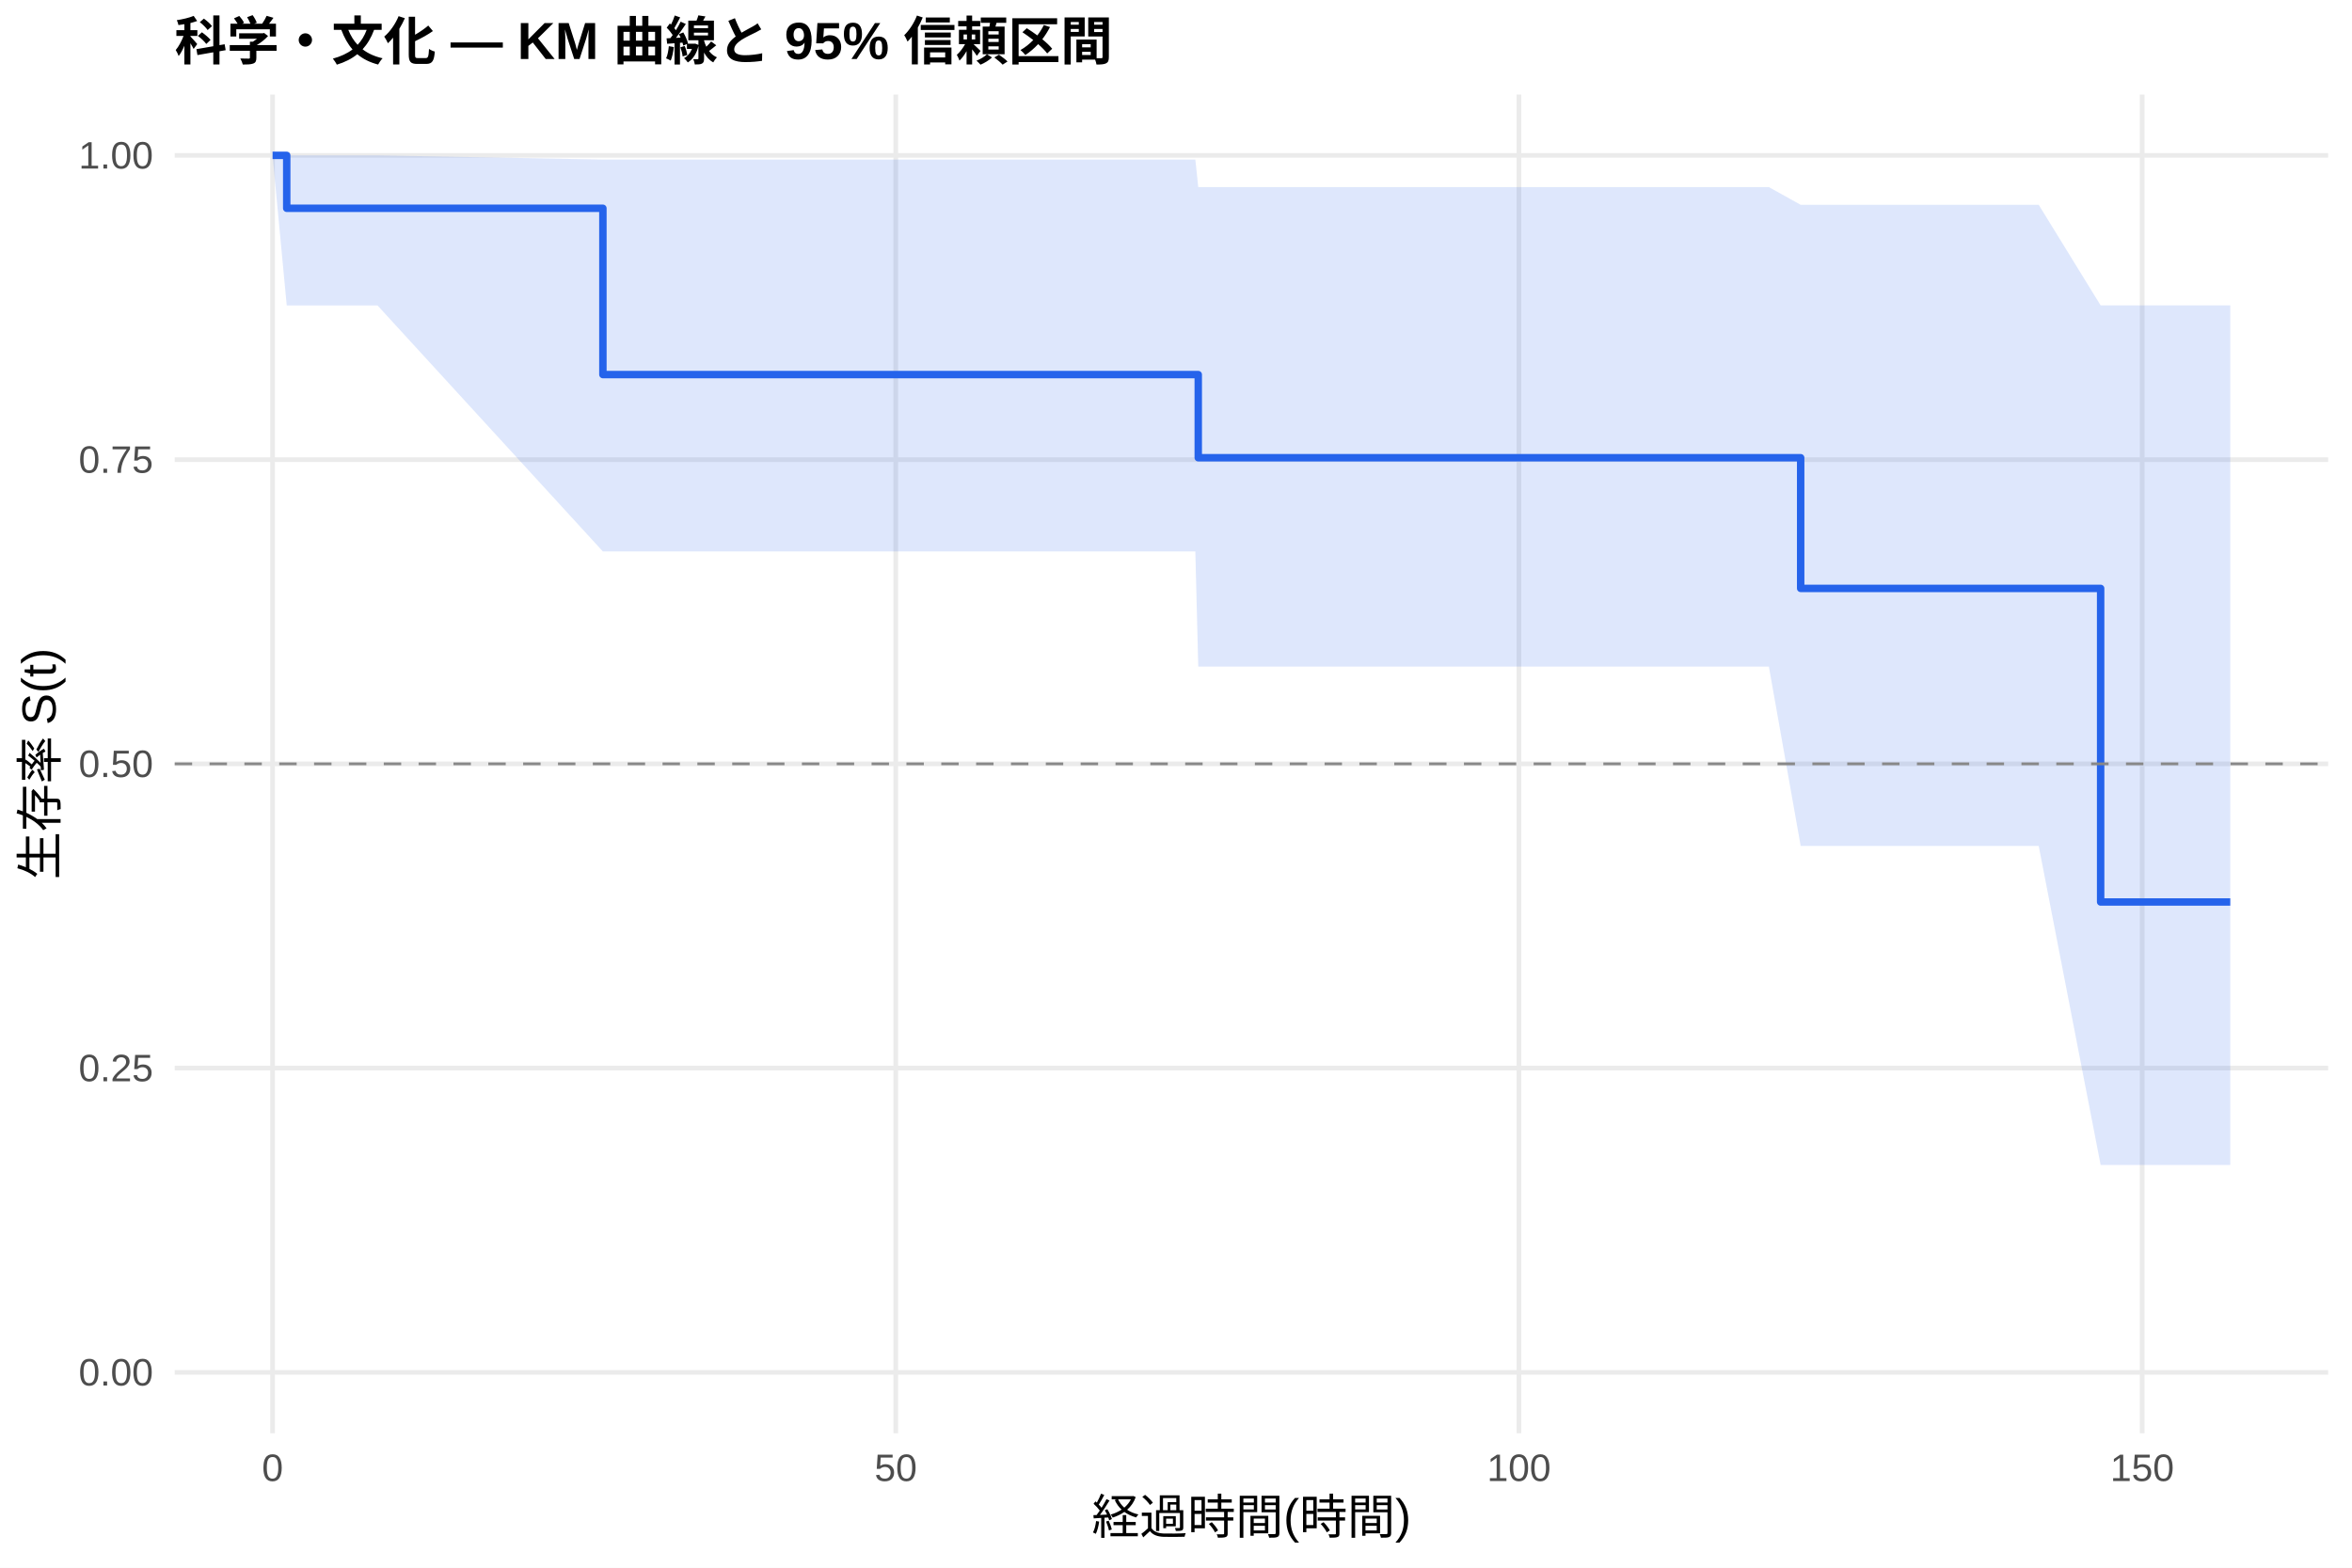
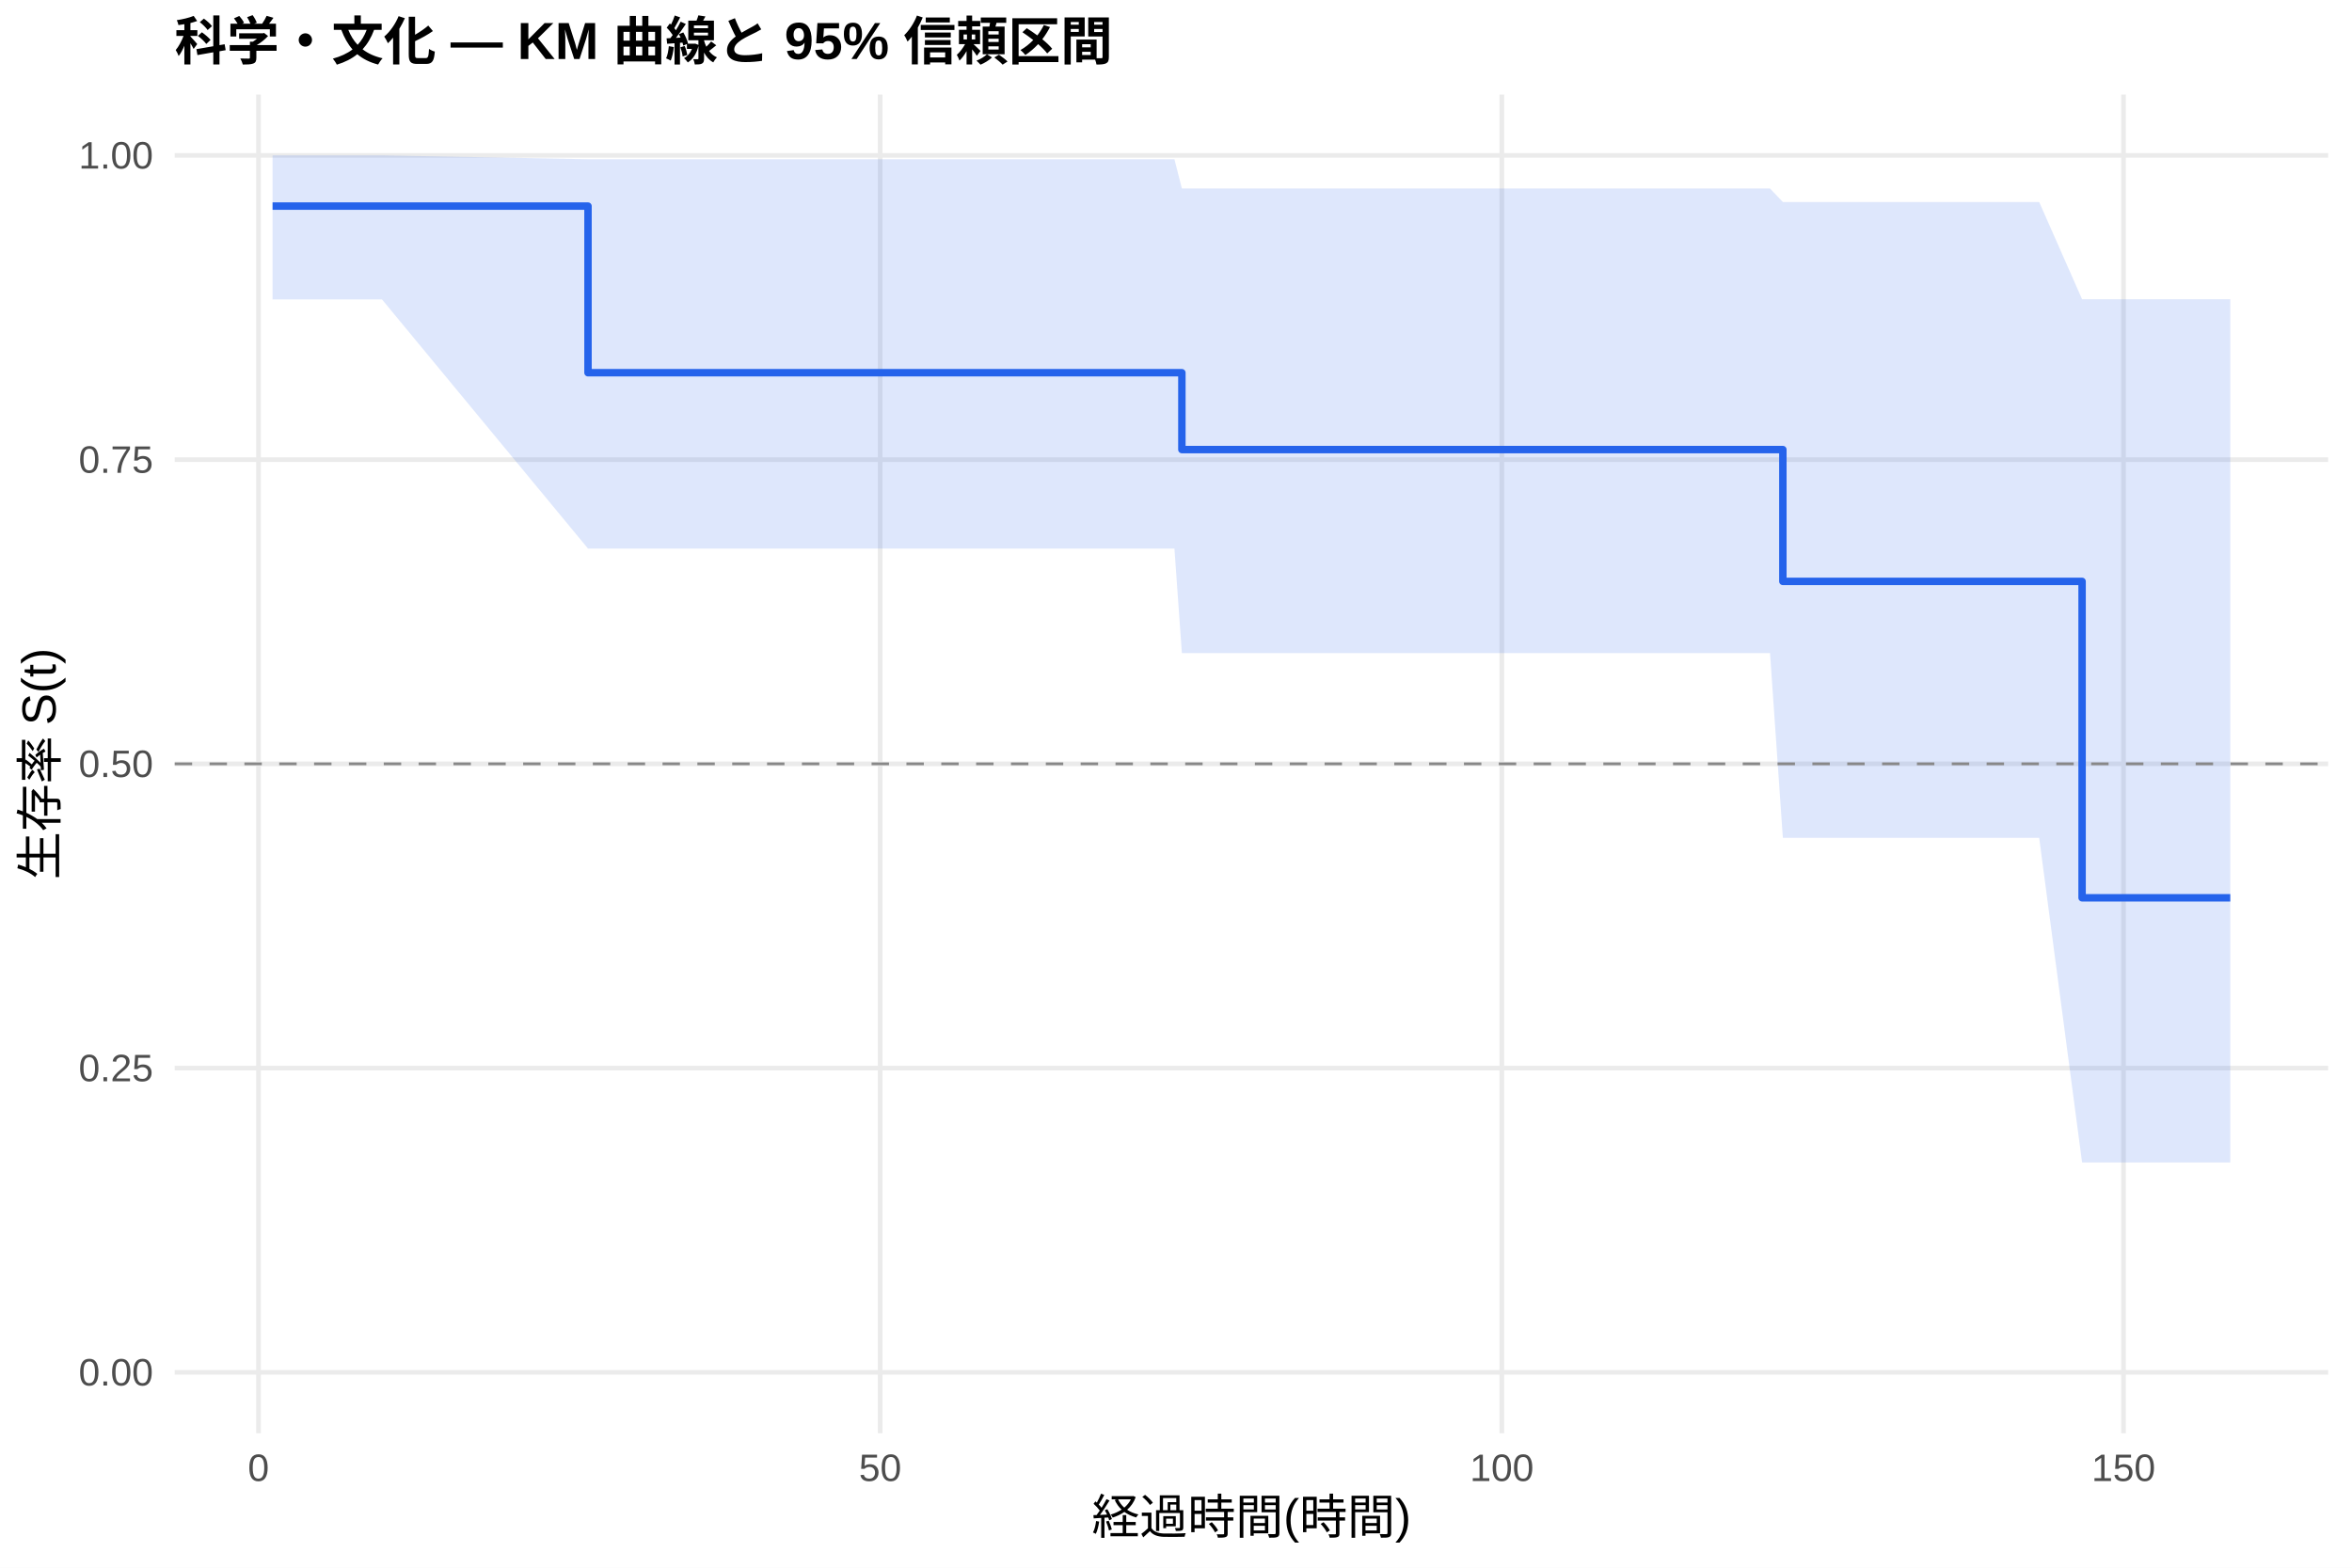
<svg xmlns="http://www.w3.org/2000/svg" width="540.00pt" height="360.00pt" viewBox="0 0 540.00 360.00">
  <g class="svglite">
    <defs>
      <style type="text/css">
    .svglite line, .svglite polyline, .svglite polygon, .svglite path, .svglite rect, .svglite circle {
      fill: none;
      stroke: #000000;
      stroke-linecap: round;
      stroke-linejoin: round;
      stroke-miterlimit: 10.00;
    }
    .svglite text {
      white-space: pre;
    }
    .svglite g.glyphgroup path {
      fill: inherit;
      stroke: none;
    }
  </style>
    </defs>
    <rect width="100%" height="100%" style="stroke: none; fill: #FFFFFF;" />
    <defs>
      <clipPath id="cpMC4wMHw1NDAuMDB8MC4wMHwzNjAuMDA=">
        <rect x="0.00" y="0.00" width="540.00" height="360.00" />
      </clipPath>
    </defs>
    <g clip-path="url(#cpMC4wMHw1NDAuMDB8MC4wMHwzNjAuMDA=)">
      <rect x="0" y="0.00" width="540.00" height="360.00" style="stroke-width: 1.07; stroke: none; fill: #FFFFFF;" />
    </g>
    <defs>
      <clipPath id="cpNDAuMTF8NTM0LjUyfDIxLjcxfDMyOS4xMg==">
        <rect x="40.11" y="21.71" width="494.41" height="307.41" />
      </clipPath>
    </defs>
    <g clip-path="url(#cpNDAuMTF8NTM0LjUyfDIxLjcxfDMyOS4xMg==)">
      <polyline points="40.11,315.14 534.52,315.14 " style="stroke-width: 1.07; stroke: #EBEBEB; stroke-linecap: butt;" />
      <polyline points="40.11,245.28 534.52,245.28 " style="stroke-width: 1.07; stroke: #EBEBEB; stroke-linecap: butt;" />
      <polyline points="40.11,175.41 534.52,175.41 " style="stroke-width: 1.07; stroke: #EBEBEB; stroke-linecap: butt;" />
      <polyline points="40.11,105.55 534.52,105.55 " style="stroke-width: 1.07; stroke: #EBEBEB; stroke-linecap: butt;" />
      <polyline points="40.11,35.68 534.52,35.68 " style="stroke-width: 1.07; stroke: #EBEBEB; stroke-linecap: butt;" />
-       <polyline points="62.58,329.12 62.58,21.71 " style="stroke-width: 1.07; stroke: #EBEBEB; stroke-linecap: butt;" />
-       <polyline points="205.66,329.12 205.66,21.71 " style="stroke-width: 1.07; stroke: #EBEBEB; stroke-linecap: butt;" />
-       <polyline points="348.74,329.12 348.74,21.71 " style="stroke-width: 1.07; stroke: #EBEBEB; stroke-linecap: butt;" />
-       <polyline points="491.83,329.12 491.83,21.71 " style="stroke-width: 1.07; stroke: #EBEBEB; stroke-linecap: butt;" />
-       <polygon points="62.58,35.68 65.83,35.68 86.67,35.68 138.42,36.65 150.82,36.65 207.52,36.65 240.38,36.65 243.10,36.65 269.05,36.65 274.44,36.65 275.11,42.97 303.39,42.97 333.63,42.97 396.96,42.97 406.12,42.97 413.42,47.03 468.07,47.03 482.29,70.13 485.53,70.13 512.05,70.13 512.05,267.52 485.53,267.52 482.29,267.52 468.07,194.26 413.42,194.26 406.12,153.07 396.96,153.07 333.63,153.07 303.39,153.07 275.11,153.07 274.44,126.64 269.05,126.64 243.10,126.64 240.38,126.64 207.52,126.64 150.82,126.64 138.42,126.64 86.67,70.14 65.83,70.14 62.58,35.68 " style="stroke-width: 0.00; stroke: none; stroke-linecap: butt; fill: #2563EB; fill-opacity: 0.15;" />
-       <polyline points="62.58,35.68 65.83,35.68 86.67,35.68 138.42,36.65 150.82,36.65 207.52,36.65 240.38,36.65 243.10,36.65 269.05,36.65 274.44,36.65 275.11,42.97 303.39,42.97 333.63,42.97 396.96,42.97 406.12,42.97 413.42,47.03 468.07,47.03 482.29,70.13 485.53,70.13 512.05,70.13 " style="stroke-width: 1.07; stroke: none; stroke-linecap: butt;" />
-       <polyline points="512.05,267.52 485.53,267.52 482.29,267.52 468.07,194.26 413.42,194.26 406.12,153.07 396.96,153.07 333.63,153.07 303.39,153.07 275.11,153.07 274.44,126.64 269.05,126.64 243.10,126.64 240.38,126.64 207.52,126.64 150.82,126.64 138.42,126.64 86.67,70.14 65.83,70.14 62.58,35.68 " style="stroke-width: 1.07; stroke: none; stroke-linecap: butt;" />
-       <polyline points="62.58,35.68 65.83,35.68 65.83,47.83 86.67,47.83 86.67,47.83 138.42,47.83 138.42,86.02 150.82,86.02 150.82,86.02 207.52,86.02 207.52,86.02 240.38,86.02 240.38,86.02 243.10,86.02 243.10,86.02 269.05,86.02 269.05,86.02 274.44,86.02 274.44,86.02 275.11,86.02 275.11,105.11 303.39,105.11 303.39,105.11 333.63,105.11 333.63,105.11 396.96,105.11 396.96,105.11 406.12,105.11 406.12,105.11 413.42,105.11 413.42,135.12 468.07,135.12 468.07,135.12 482.29,135.12 482.29,207.13 485.53,207.13 485.53,207.13 512.05,207.13 512.05,207.13 " style="stroke-width: 1.71; stroke: #2563EB; stroke-linecap: butt;" />
+       <polyline points="59.35,329.12 59.35,21.71 " style="stroke-width: 1.07; stroke: #EBEBEB; stroke-linecap: butt;" />
+       <polyline points="202.08,329.12 202.08,21.71 " style="stroke-width: 1.07; stroke: #EBEBEB; stroke-linecap: butt;" />
+       <polyline points="344.81,329.12 344.81,21.71 " style="stroke-width: 1.07; stroke: #EBEBEB; stroke-linecap: butt;" />
+       <polyline points="487.54,329.12 487.54,21.71 " style="stroke-width: 1.07; stroke: #EBEBEB; stroke-linecap: butt;" />
+       <polygon points="62.58,35.68 63.68,35.68 87.70,35.68 135.00,36.57 151.70,36.57 208.27,36.57 241.05,36.57 243.76,36.57 269.64,36.57 271.35,43.29 275.02,43.29 303.90,43.29 334.06,43.29 397.24,43.29 406.38,43.29 409.33,46.39 468.18,46.39 478.03,68.72 485.59,68.72 512.05,68.72 512.05,266.95 485.59,266.95 478.03,266.95 468.18,192.40 409.33,192.40 406.38,149.97 397.24,149.97 334.06,149.97 303.90,149.97 275.02,149.97 271.35,149.97 269.64,125.97 243.76,125.97 241.05,125.97 208.27,125.97 151.70,125.97 135.00,125.97 87.70,68.76 63.68,68.76 62.58,68.76 " style="stroke-width: 0.00; stroke: none; stroke-linecap: butt; fill: #2563EB; fill-opacity: 0.15;" />
+       <polyline points="62.58,35.68 63.68,35.68 87.70,35.68 135.00,36.57 151.70,36.57 208.27,36.57 241.05,36.57 243.76,36.57 269.64,36.57 271.35,43.29 275.02,43.29 303.90,43.29 334.06,43.29 397.24,43.29 406.38,43.29 409.33,46.39 468.18,46.39 478.03,68.72 485.59,68.72 512.05,68.72 " style="stroke-width: 1.07; stroke: none; stroke-linecap: butt;" />
+       <polyline points="512.05,266.95 485.59,266.95 478.03,266.95 468.18,192.40 409.33,192.40 406.38,149.97 397.24,149.97 334.06,149.97 303.90,149.97 275.02,149.97 271.35,149.97 269.64,125.97 243.76,125.97 241.05,125.97 208.27,125.97 151.70,125.97 135.00,125.97 87.70,68.76 63.68,68.76 62.58,68.76 " style="stroke-width: 1.07; stroke: none; stroke-linecap: butt;" />
+       <polyline points="62.58,47.33 63.68,47.33 63.68,47.33 87.70,47.33 87.70,47.33 135.00,47.33 135.00,85.59 151.70,85.59 151.70,85.59 208.27,85.59 208.27,85.59 241.05,85.59 241.05,85.59 243.76,85.59 243.76,85.59 269.64,85.59 269.64,85.59 271.35,85.59 271.35,103.24 275.02,103.24 275.02,103.24 303.90,103.24 303.90,103.24 334.06,103.24 334.06,103.24 397.24,103.24 397.24,103.24 406.38,103.24 406.38,103.24 409.33,103.24 409.33,133.51 468.18,133.51 468.18,133.51 478.03,133.51 478.03,206.17 485.59,206.17 485.59,206.17 512.05,206.17 512.05,206.17 " style="stroke-width: 1.71; stroke: #2563EB; stroke-linecap: butt;" />
      <line x1="40.11" y1="175.41" x2="534.52" y2="175.41" style="stroke-width: 0.64; stroke: #888888; stroke-dasharray: 4.00,4.00; stroke-linecap: butt;" />
    </g>
    <g clip-path="url(#cpMC4wMHw1NDAuMDB8MC4wMHwzNjAuMDA=)">
      <text x="35.18" y="318.17" text-anchor="end" style="font-size: 8.80px;fill: #4D4D4D; font-family: &quot;Liberation Sans&quot;;" textLength="17.11px" lengthAdjust="spacingAndGlyphs">0.00</text>
      <text x="35.18" y="248.30" text-anchor="end" style="font-size: 8.80px;fill: #4D4D4D; font-family: &quot;Liberation Sans&quot;;" textLength="17.11px" lengthAdjust="spacingAndGlyphs">0.25</text>
      <text x="35.18" y="178.44" text-anchor="end" style="font-size: 8.80px;fill: #4D4D4D; font-family: &quot;Liberation Sans&quot;;" textLength="17.11px" lengthAdjust="spacingAndGlyphs">0.50</text>
      <text x="35.18" y="108.57" text-anchor="end" style="font-size: 8.80px;fill: #4D4D4D; font-family: &quot;Liberation Sans&quot;;" textLength="17.11px" lengthAdjust="spacingAndGlyphs">0.75</text>
      <text x="35.18" y="38.71" text-anchor="end" style="font-size: 8.80px;fill: #4D4D4D; font-family: &quot;Liberation Sans&quot;;" textLength="17.11px" lengthAdjust="spacingAndGlyphs">1.00</text>
-       <text x="62.58" y="340.10" text-anchor="middle" style="font-size: 8.80px;fill: #4D4D4D; font-family: &quot;Liberation Sans&quot;;" textLength="4.89px" lengthAdjust="spacingAndGlyphs">0</text>
-       <text x="205.66" y="340.10" text-anchor="middle" style="font-size: 8.80px;fill: #4D4D4D; font-family: &quot;Liberation Sans&quot;;" textLength="9.78px" lengthAdjust="spacingAndGlyphs">50</text>
-       <text x="348.74" y="340.10" text-anchor="middle" style="font-size: 8.80px;fill: #4D4D4D; font-family: &quot;Liberation Sans&quot;;" textLength="14.67px" lengthAdjust="spacingAndGlyphs">100</text>
-       <text x="491.83" y="340.10" text-anchor="middle" style="font-size: 8.80px;fill: #4D4D4D; font-family: &quot;Liberation Sans&quot;;" textLength="14.67px" lengthAdjust="spacingAndGlyphs">150</text>
+       <text x="59.35" y="340.10" text-anchor="middle" style="font-size: 8.80px;fill: #4D4D4D; font-family: &quot;Liberation Sans&quot;;" textLength="4.89px" lengthAdjust="spacingAndGlyphs">0</text>
+       <text x="202.08" y="340.10" text-anchor="middle" style="font-size: 8.80px;fill: #4D4D4D; font-family: &quot;Liberation Sans&quot;;" textLength="9.78px" lengthAdjust="spacingAndGlyphs">50</text>
+       <text x="344.81" y="340.10" text-anchor="middle" style="font-size: 8.80px;fill: #4D4D4D; font-family: &quot;Liberation Sans&quot;;" textLength="14.67px" lengthAdjust="spacingAndGlyphs">100</text>
+       <text x="487.54" y="340.10" text-anchor="middle" style="font-size: 8.80px;fill: #4D4D4D; font-family: &quot;Liberation Sans&quot;;" textLength="14.67px" lengthAdjust="spacingAndGlyphs">150</text>
      <text x="287.32" y="352.24" text-anchor="middle" style="font-size: 11.00px; font-family: &quot;Liberation Sans&quot;;" textLength="73.31px" lengthAdjust="spacingAndGlyphs">経過時間(時間)</text>
      <text transform="translate(13.05,175.41) rotate(-90)" text-anchor="middle" style="font-size: 11.00px; font-family: &quot;Liberation Sans&quot;;" textLength="53.78px" lengthAdjust="spacingAndGlyphs">生存率 S(t)</text>
      <text x="40.11" y="13.74" style="font-size: 12.00px; font-weight: bold; font-family: &quot;Liberation Sans&quot;;" textLength="215.33px" lengthAdjust="spacingAndGlyphs">科学・文化 — KM 曲線と 95% 信頼区間</text>
    </g>
  </g>
</svg>
